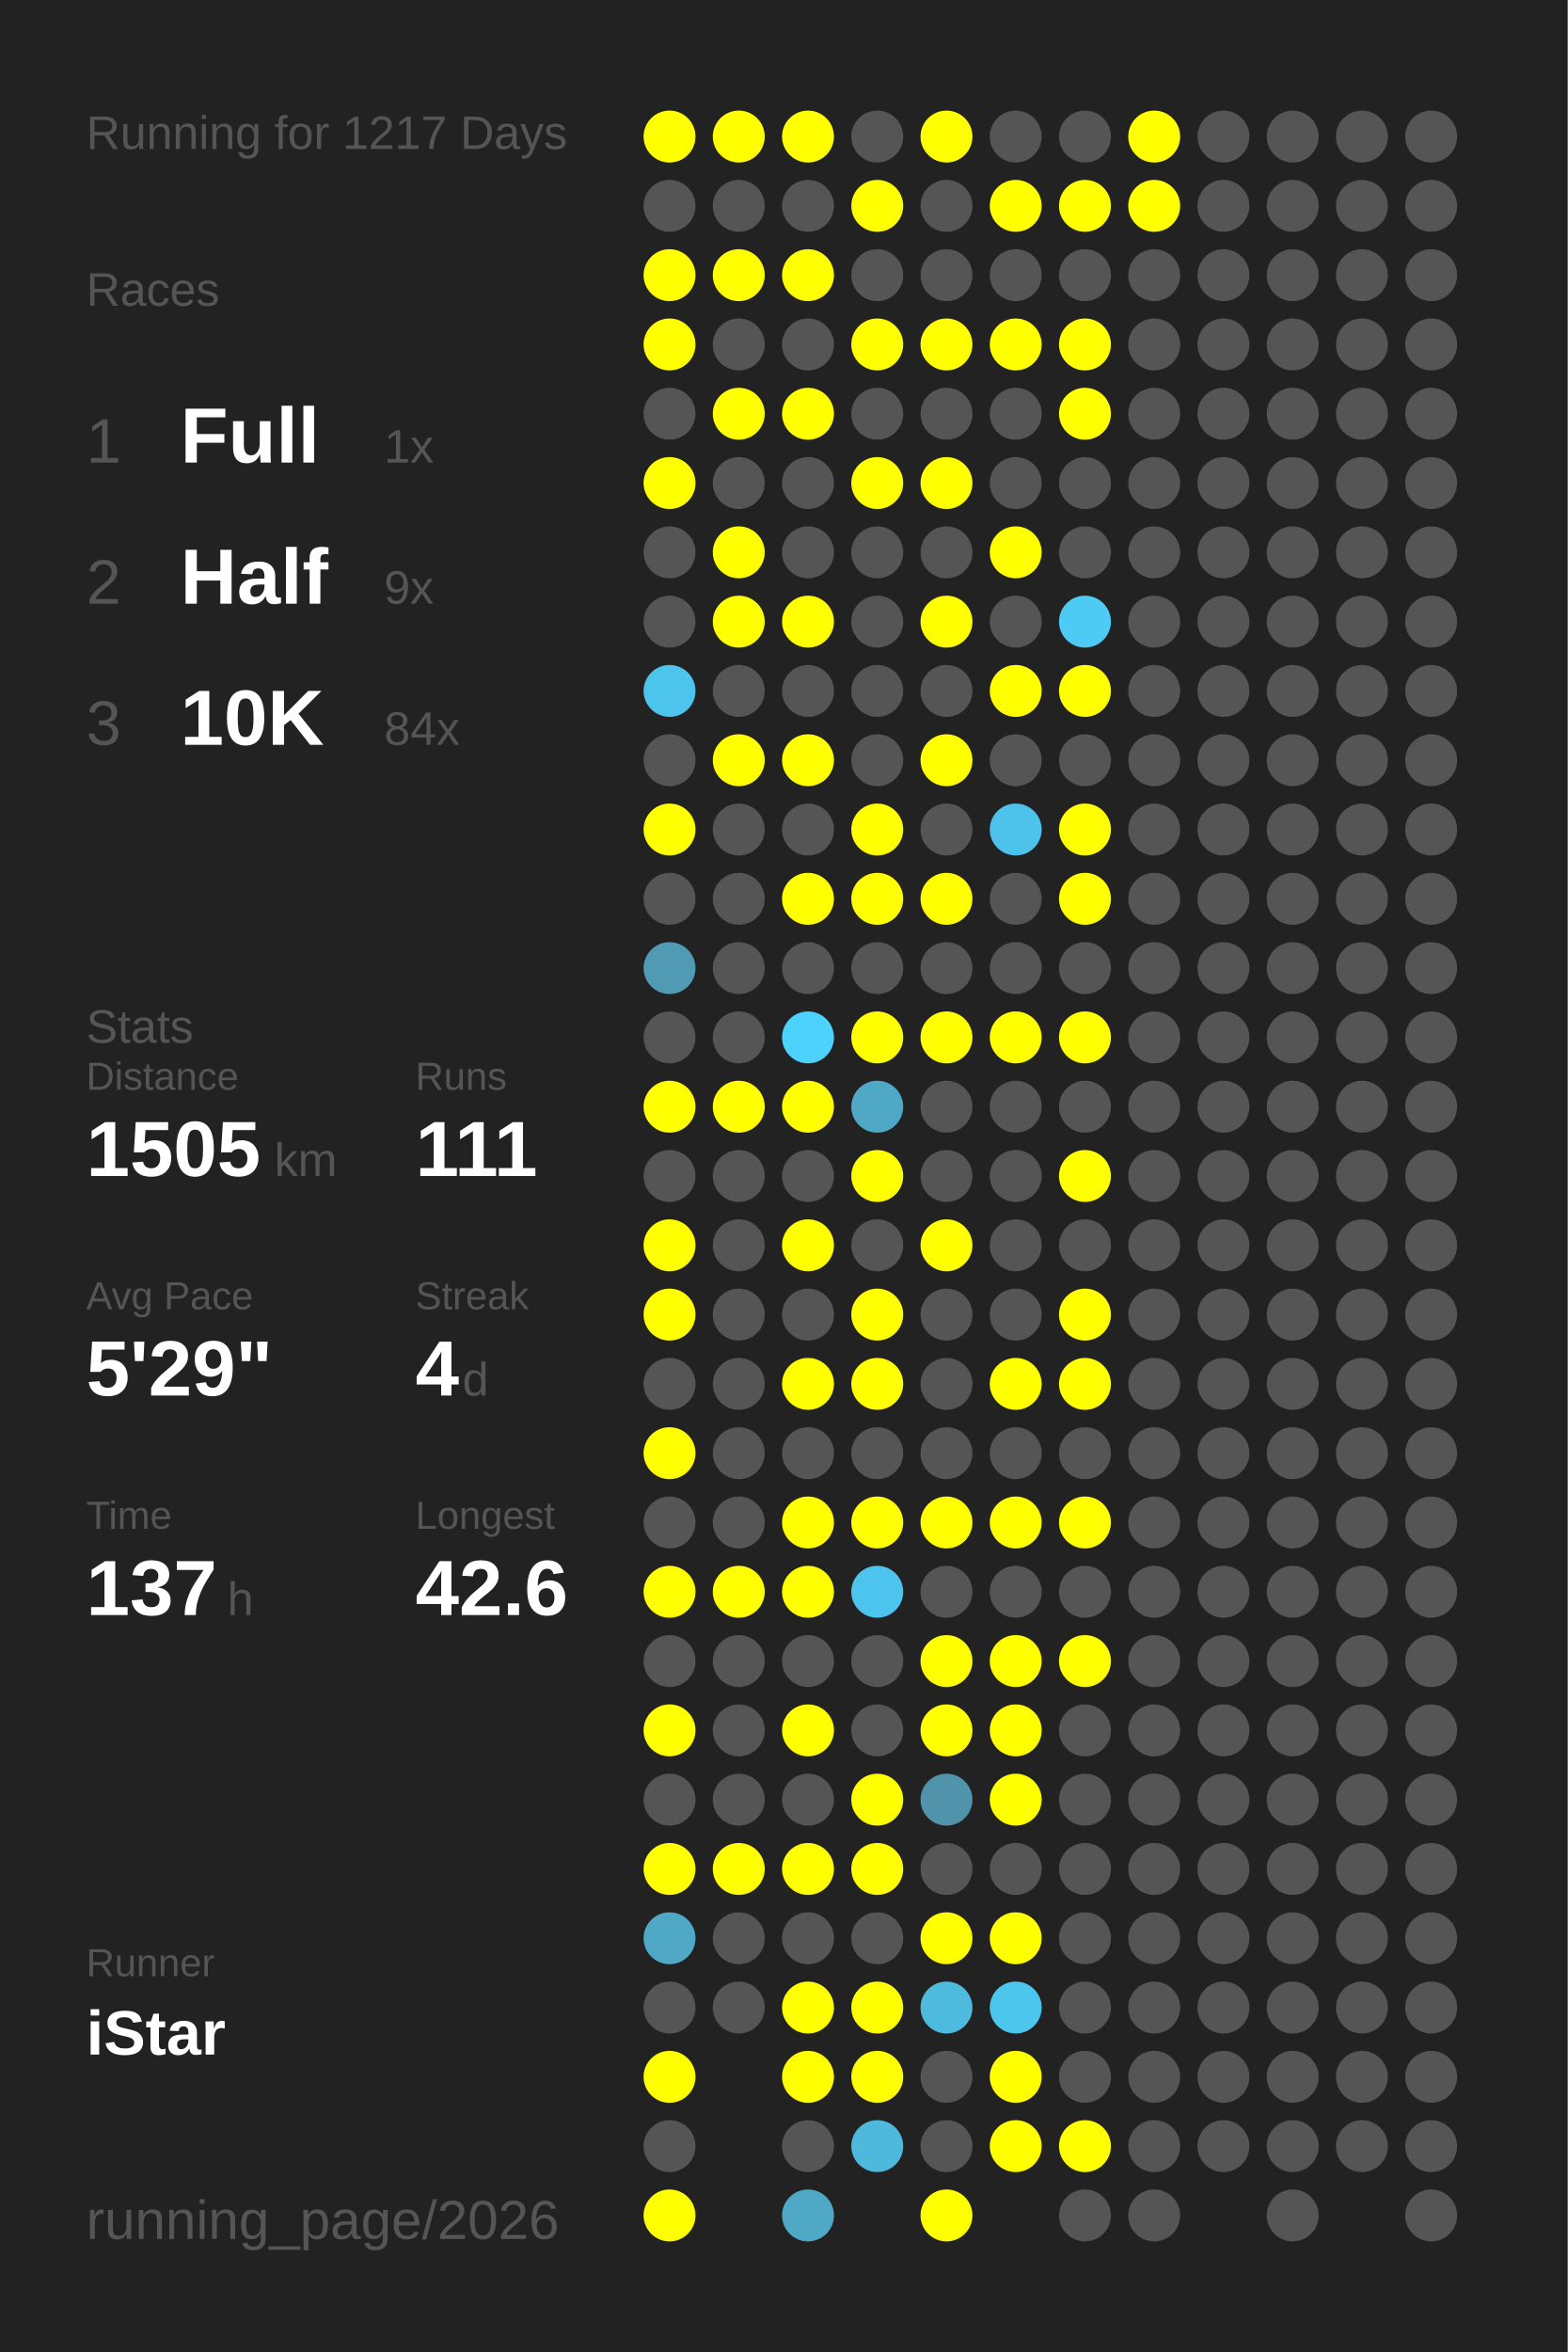
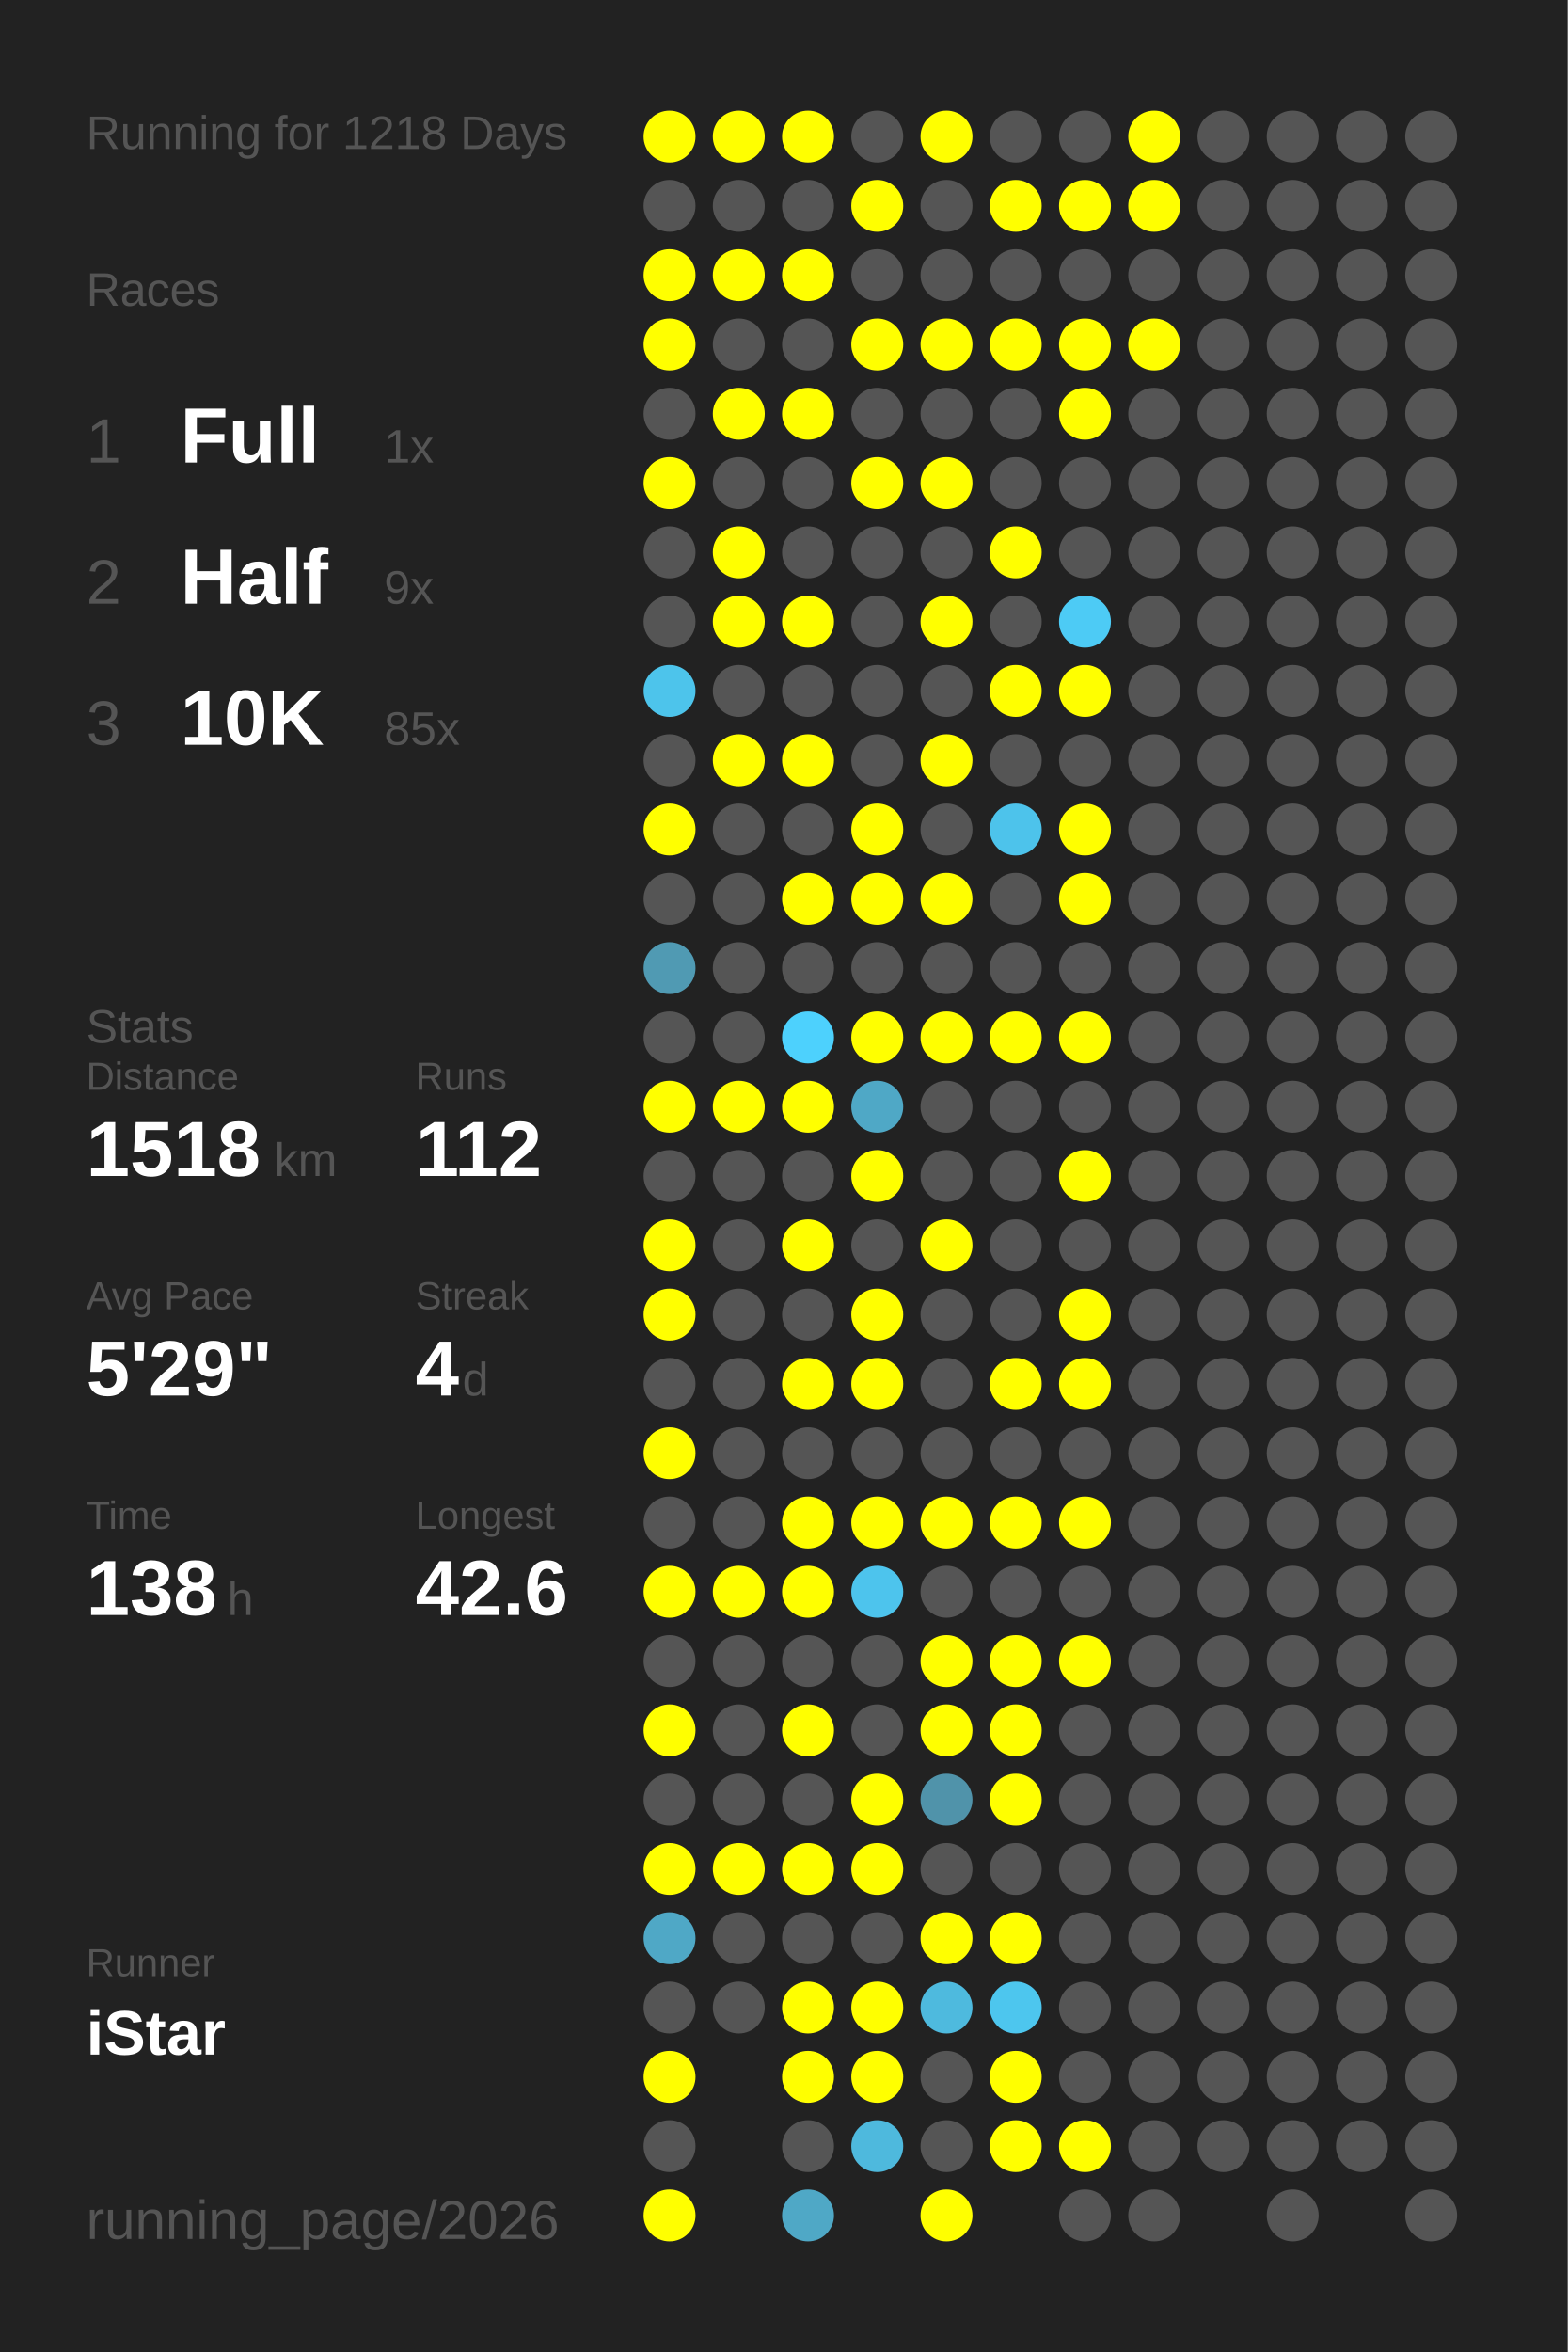
<svg xmlns="http://www.w3.org/2000/svg" baseProfile="full" height="300mm" version="1.1" viewBox="0,0,200,300" width="200mm">
  <defs />
  <rect fill="#222222" height="300" width="200" x="0" y="0" />
-   <text fill="#555555" style="font-size:6px; font-family:Arial;" x="11" y="19">Running for 1217 Days</text>
+   <text fill="#555555" style="font-size:6px; font-family:Arial;" x="11" y="19">Running for 1218 Days</text>
  <text fill="#555555" style="font-size:6px; font-family:Arial;" x="11" y="39">Races</text>
  <text fill="#555555" style="font-size:8px; font-family:Arial;" x="11" y="59">1</text>
  <text fill="#FFFFFF" style="font-size:10px; font-family:Arial; font-weight:bold;" x="23" y="59">Full</text>
  <text fill="#555555" style="font-size:6px; font-family:Arial;" x="49" y="59">1x</text>
  <text fill="#555555" style="font-size:8px; font-family:Arial;" x="11" y="77">2</text>
  <text fill="#FFFFFF" style="font-size:10px; font-family:Arial; font-weight:bold;" x="23" y="77">Half</text>
  <text fill="#555555" style="font-size:6px; font-family:Arial;" x="49" y="77">9x</text>
  <text fill="#555555" style="font-size:8px; font-family:Arial;" x="11" y="95">3</text>
  <text fill="#FFFFFF" style="font-size:10px; font-family:Arial; font-weight:bold;" x="23" y="95">10K</text>
-   <text fill="#555555" style="font-size:6px; font-family:Arial;" x="49" y="95">84x</text>
+   <text fill="#555555" style="font-size:6px; font-family:Arial;" x="49" y="95">85x</text>
  <text fill="#555555" style="font-size:6px; font-family:Arial;" x="11" y="133">Stats</text>
  <text fill="#555555" style="font-size:5px; font-family:Arial;" x="11" y="139">Distance</text>
-   <text fill="#FFFFFF" style="font-size:10px; font-family:Arial; font-weight:bold;" x="11" y="150">1505</text>
+   <text fill="#FFFFFF" style="font-size:10px; font-family:Arial; font-weight:bold;" x="11" y="150">1518</text>
  <text fill="#555555" style="font-size:6px; font-family:Arial;" x="35" y="150">km</text>
  <text fill="#555555" style="font-size:5px; font-family:Arial;" x="53" y="139">Runs</text>
-   <text fill="#FFFFFF" style="font-size:10px; font-family:Arial; font-weight:bold;" x="53" y="150">111</text>
+   <text fill="#FFFFFF" style="font-size:10px; font-family:Arial; font-weight:bold;" x="53" y="150">112</text>
  <text fill="#555555" style="font-size:5px; font-family:Arial;" x="11" y="167">Avg Pace</text>
  <text fill="#FFFFFF" style="font-size:10px; font-family:Arial; font-weight:bold;" x="11" y="178">5'29"</text>
  <text fill="#555555" style="font-size:5px; font-family:Arial;" x="53" y="167">Streak</text>
  <text fill="#FFFFFF" style="font-size:10px; font-family:Arial; font-weight:bold;" x="53" y="178">4</text>
  <text fill="#555555" style="font-size:6px; font-family:Arial;" x="59" y="178">d</text>
  <text fill="#555555" style="font-size:5px; font-family:Arial;" x="11" y="195">Time</text>
-   <text fill="#FFFFFF" style="font-size:10px; font-family:Arial; font-weight:bold;" x="11" y="206">137</text>
+   <text fill="#FFFFFF" style="font-size:10px; font-family:Arial; font-weight:bold;" x="11" y="206">138</text>
  <text fill="#555555" style="font-size:6px; font-family:Arial;" x="29" y="206">h</text>
  <text fill="#555555" style="font-size:5px; font-family:Arial;" x="53" y="195">Longest</text>
  <text fill="#FFFFFF" style="font-size:10px; font-family:Arial; font-weight:bold;" x="53" y="206">42.6</text>
  <text fill="#555555" style="font-size:5px; font-family:Arial;" x="11" y="252.065">Runner</text>
  <text fill="#FFFFFF" style="font-size:8px; font-family:Arial; font-weight:bold;" x="11" y="262.065">iStar</text>
  <text fill="#555555" style="font-size:7px; font-family:Arial;" x="11" y="285.581">running_page/2026</text>
  <circle cx="85.417" cy="17.419" fill="#FFFF00" r="3.312" />
  <circle cx="85.417" cy="26.258" fill="#555555" r="3.312" />
  <circle cx="85.417" cy="35.097" fill="#FFFF00" r="3.312" />
  <circle cx="85.417" cy="43.935" fill="#FFFF00" r="3.312" />
  <circle cx="85.417" cy="52.774" fill="#555555" r="3.312" />
  <circle cx="85.417" cy="61.613" fill="#FFFF00" r="3.312" />
  <circle cx="85.417" cy="70.452" fill="#555555" r="3.312" />
  <circle cx="85.417" cy="79.29" fill="#555555" r="3.312" />
  <circle cx="85.417" cy="88.129" fill="#4dc4eb" r="3.312" />
  <circle cx="85.417" cy="96.968" fill="#555555" r="3.312" />
  <circle cx="85.417" cy="105.806" fill="#FFFF00" r="3.312" />
  <circle cx="85.417" cy="114.645" fill="#555555" r="3.312" />
  <circle cx="85.417" cy="123.484" fill="#509ab3" r="3.312" />
  <circle cx="85.417" cy="132.323" fill="#555555" r="3.312" />
  <circle cx="85.417" cy="141.161" fill="#FFFF00" r="3.312" />
  <circle cx="85.417" cy="150" fill="#555555" r="3.312" />
  <circle cx="85.417" cy="158.839" fill="#FFFF00" r="3.312" />
  <circle cx="85.417" cy="167.677" fill="#FFFF00" r="3.312" />
  <circle cx="85.417" cy="176.516" fill="#555555" r="3.312" />
  <circle cx="85.417" cy="185.355" fill="#FFFF00" r="3.312" />
  <circle cx="85.417" cy="194.194" fill="#555555" r="3.312" />
  <circle cx="85.417" cy="203.032" fill="#FFFF00" r="3.312" />
  <circle cx="85.417" cy="211.871" fill="#555555" r="3.312" />
  <circle cx="85.417" cy="220.71" fill="#FFFF00" r="3.312" />
  <circle cx="85.417" cy="229.548" fill="#555555" r="3.312" />
  <circle cx="85.417" cy="238.387" fill="#FFFF00" r="3.312" />
  <circle cx="85.417" cy="247.226" fill="#4fa8c6" r="3.312" />
  <circle cx="85.417" cy="256.065" fill="#555555" r="3.312" />
  <circle cx="85.417" cy="264.903" fill="#FFFF00" r="3.312" />
  <circle cx="85.417" cy="273.742" fill="#555555" r="3.312" />
  <circle cx="85.417" cy="282.581" fill="#FFFF00" r="3.312" />
  <circle cx="94.25" cy="17.419" fill="#FFFF00" r="3.312" />
  <circle cx="94.25" cy="26.258" fill="#555555" r="3.312" />
  <circle cx="94.25" cy="35.097" fill="#FFFF00" r="3.312" />
  <circle cx="94.25" cy="43.935" fill="#555555" r="3.312" />
  <circle cx="94.25" cy="52.774" fill="#FFFF00" r="3.312" />
  <circle cx="94.25" cy="61.613" fill="#555555" r="3.312" />
  <circle cx="94.25" cy="70.452" fill="#FFFF00" r="3.312" />
  <circle cx="94.25" cy="79.29" fill="#FFFF00" r="3.312" />
  <circle cx="94.25" cy="88.129" fill="#555555" r="3.312" />
  <circle cx="94.25" cy="96.968" fill="#FFFF00" r="3.312" />
  <circle cx="94.25" cy="105.806" fill="#555555" r="3.312" />
  <circle cx="94.25" cy="114.645" fill="#555555" r="3.312" />
  <circle cx="94.25" cy="123.484" fill="#555555" r="3.312" />
  <circle cx="94.25" cy="132.323" fill="#555555" r="3.312" />
  <circle cx="94.25" cy="141.161" fill="#FFFF00" r="3.312" />
  <circle cx="94.25" cy="150" fill="#555555" r="3.312" />
  <circle cx="94.25" cy="158.839" fill="#555555" r="3.312" />
  <circle cx="94.25" cy="167.677" fill="#555555" r="3.312" />
  <circle cx="94.25" cy="176.516" fill="#555555" r="3.312" />
  <circle cx="94.25" cy="185.355" fill="#555555" r="3.312" />
  <circle cx="94.25" cy="194.194" fill="#555555" r="3.312" />
  <circle cx="94.25" cy="203.032" fill="#FFFF00" r="3.312" />
  <circle cx="94.25" cy="211.871" fill="#555555" r="3.312" />
  <circle cx="94.25" cy="220.71" fill="#555555" r="3.312" />
  <circle cx="94.25" cy="229.548" fill="#555555" r="3.312" />
  <circle cx="94.25" cy="238.387" fill="#FFFF00" r="3.312" />
  <circle cx="94.25" cy="247.226" fill="#555555" r="3.312" />
  <circle cx="94.25" cy="256.065" fill="#555555" r="3.312" />
  <circle cx="103.083" cy="17.419" fill="#FFFF00" r="3.312" />
  <circle cx="103.083" cy="26.258" fill="#555555" r="3.312" />
  <circle cx="103.083" cy="35.097" fill="#FFFF00" r="3.312" />
  <circle cx="103.083" cy="43.935" fill="#555555" r="3.312" />
  <circle cx="103.083" cy="52.774" fill="#FFFF00" r="3.312" />
  <circle cx="103.083" cy="61.613" fill="#555555" r="3.312" />
  <circle cx="103.083" cy="70.452" fill="#555555" r="3.312" />
  <circle cx="103.083" cy="79.29" fill="#FFFF00" r="3.312" />
  <circle cx="103.083" cy="88.129" fill="#555555" r="3.312" />
  <circle cx="103.083" cy="96.968" fill="#FFFF00" r="3.312" />
  <circle cx="103.083" cy="105.806" fill="#555555" r="3.312" />
  <circle cx="103.083" cy="114.645" fill="#FFFF00" r="3.312" />
  <circle cx="103.083" cy="123.484" fill="#555555" r="3.312" />
  <circle cx="103.083" cy="132.323" fill="#4dd1fd" r="3.312" />
  <circle cx="103.083" cy="141.161" fill="#FFFF00" r="3.312" />
  <circle cx="103.083" cy="150" fill="#555555" r="3.312" />
  <circle cx="103.083" cy="158.839" fill="#FFFF00" r="3.312" />
  <circle cx="103.083" cy="167.677" fill="#555555" r="3.312" />
  <circle cx="103.083" cy="176.516" fill="#FFFF00" r="3.312" />
  <circle cx="103.083" cy="185.355" fill="#555555" r="3.312" />
  <circle cx="103.083" cy="194.194" fill="#FFFF00" r="3.312" />
  <circle cx="103.083" cy="203.032" fill="#FFFF00" r="3.312" />
  <circle cx="103.083" cy="211.871" fill="#555555" r="3.312" />
  <circle cx="103.083" cy="220.71" fill="#FFFF00" r="3.312" />
  <circle cx="103.083" cy="229.548" fill="#555555" r="3.312" />
  <circle cx="103.083" cy="238.387" fill="#FFFF00" r="3.312" />
  <circle cx="103.083" cy="247.226" fill="#555555" r="3.312" />
  <circle cx="103.083" cy="256.065" fill="#FFFF00" r="3.312" />
  <circle cx="103.083" cy="264.903" fill="#FFFF00" r="3.312" />
  <circle cx="103.083" cy="273.742" fill="#555555" r="3.312" />
  <circle cx="103.083" cy="282.581" fill="#4fa8c6" r="3.312" />
  <circle cx="111.917" cy="17.419" fill="#555555" r="3.312" />
  <circle cx="111.917" cy="26.258" fill="#FFFF00" r="3.312" />
  <circle cx="111.917" cy="35.097" fill="#555555" r="3.312" />
  <circle cx="111.917" cy="43.935" fill="#FFFF00" r="3.312" />
  <circle cx="111.917" cy="52.774" fill="#555555" r="3.312" />
  <circle cx="111.917" cy="61.613" fill="#FFFF00" r="3.312" />
  <circle cx="111.917" cy="70.452" fill="#555555" r="3.312" />
  <circle cx="111.917" cy="79.29" fill="#555555" r="3.312" />
  <circle cx="111.917" cy="88.129" fill="#555555" r="3.312" />
  <circle cx="111.917" cy="96.968" fill="#555555" r="3.312" />
  <circle cx="111.917" cy="105.806" fill="#FFFF00" r="3.312" />
  <circle cx="111.917" cy="114.645" fill="#FFFF00" r="3.312" />
  <circle cx="111.917" cy="123.484" fill="#555555" r="3.312" />
  <circle cx="111.917" cy="132.323" fill="#FFFF00" r="3.312" />
  <circle cx="111.917" cy="141.161" fill="#4fa8c6" r="3.312" />
  <circle cx="111.917" cy="150" fill="#FFFF00" r="3.312" />
  <circle cx="111.917" cy="158.839" fill="#555555" r="3.312" />
  <circle cx="111.917" cy="167.677" fill="#FFFF00" r="3.312" />
  <circle cx="111.917" cy="176.516" fill="#FFFF00" r="3.312" />
  <circle cx="111.917" cy="185.355" fill="#555555" r="3.312" />
  <circle cx="111.917" cy="194.194" fill="#FFFF00" r="3.312" />
  <circle cx="111.917" cy="203.032" fill="#4dc4ed" r="3.312" />
  <circle cx="111.917" cy="211.871" fill="#555555" r="3.312" />
  <circle cx="111.917" cy="220.71" fill="#555555" r="3.312" />
  <circle cx="111.917" cy="229.548" fill="#FFFF00" r="3.312" />
  <circle cx="111.917" cy="238.387" fill="#FFFF00" r="3.312" />
  <circle cx="111.917" cy="247.226" fill="#555555" r="3.312" />
  <circle cx="111.917" cy="256.065" fill="#FFFF00" r="3.312" />
  <circle cx="111.917" cy="264.903" fill="#FFFF00" r="3.312" />
  <circle cx="111.917" cy="273.742" fill="#4eb9dd" r="3.312" />
  <circle cx="120.75" cy="17.419" fill="#FFFF00" r="3.312" />
  <circle cx="120.75" cy="26.258" fill="#555555" r="3.312" />
  <circle cx="120.75" cy="35.097" fill="#555555" r="3.312" />
  <circle cx="120.75" cy="43.935" fill="#FFFF00" r="3.312" />
  <circle cx="120.75" cy="52.774" fill="#555555" r="3.312" />
  <circle cx="120.75" cy="61.613" fill="#FFFF00" r="3.312" />
  <circle cx="120.75" cy="70.452" fill="#555555" r="3.312" />
  <circle cx="120.75" cy="79.29" fill="#FFFF00" r="3.312" />
  <circle cx="120.75" cy="88.129" fill="#555555" r="3.312" />
  <circle cx="120.75" cy="96.968" fill="#FFFF00" r="3.312" />
  <circle cx="120.75" cy="105.806" fill="#555555" r="3.312" />
  <circle cx="120.75" cy="114.645" fill="#FFFF00" r="3.312" />
  <circle cx="120.75" cy="123.484" fill="#555555" r="3.312" />
  <circle cx="120.75" cy="132.323" fill="#FFFF00" r="3.312" />
  <circle cx="120.75" cy="141.161" fill="#555555" r="3.312" />
  <circle cx="120.75" cy="150" fill="#555555" r="3.312" />
  <circle cx="120.75" cy="158.839" fill="#FFFF00" r="3.312" />
  <circle cx="120.75" cy="167.677" fill="#555555" r="3.312" />
  <circle cx="120.75" cy="176.516" fill="#555555" r="3.312" />
  <circle cx="120.75" cy="185.355" fill="#555555" r="3.312" />
  <circle cx="120.75" cy="194.194" fill="#FFFF00" r="3.312" />
  <circle cx="120.75" cy="203.032" fill="#555555" r="3.312" />
  <circle cx="120.75" cy="211.871" fill="#FFFF00" r="3.312" />
  <circle cx="120.75" cy="220.71" fill="#FFFF00" r="3.312" />
  <circle cx="120.75" cy="229.548" fill="#5093aa" r="3.312" />
  <circle cx="120.75" cy="238.387" fill="#555555" r="3.312" />
  <circle cx="120.75" cy="247.226" fill="#FFFF00" r="3.312" />
  <circle cx="120.75" cy="256.065" fill="#4ebade" r="3.312" />
  <circle cx="120.75" cy="264.903" fill="#555555" r="3.312" />
  <circle cx="120.75" cy="273.742" fill="#555555" r="3.312" />
  <circle cx="120.75" cy="282.581" fill="#FFFF00" r="3.312" />
  <circle cx="129.583" cy="17.419" fill="#555555" r="3.312" />
  <circle cx="129.583" cy="26.258" fill="#FFFF00" r="3.312" />
  <circle cx="129.583" cy="35.097" fill="#555555" r="3.312" />
  <circle cx="129.583" cy="43.935" fill="#FFFF00" r="3.312" />
  <circle cx="129.583" cy="52.774" fill="#555555" r="3.312" />
  <circle cx="129.583" cy="61.613" fill="#555555" r="3.312" />
  <circle cx="129.583" cy="70.452" fill="#FFFF00" r="3.312" />
  <circle cx="129.583" cy="79.29" fill="#555555" r="3.312" />
  <circle cx="129.583" cy="88.129" fill="#FFFF00" r="3.312" />
  <circle cx="129.583" cy="96.968" fill="#555555" r="3.312" />
  <circle cx="129.583" cy="105.806" fill="#4dc3eb" r="3.312" />
  <circle cx="129.583" cy="114.645" fill="#555555" r="3.312" />
  <circle cx="129.583" cy="123.484" fill="#555555" r="3.312" />
  <circle cx="129.583" cy="132.323" fill="#FFFF00" r="3.312" />
  <circle cx="129.583" cy="141.161" fill="#555555" r="3.312" />
  <circle cx="129.583" cy="150" fill="#555555" r="3.312" />
  <circle cx="129.583" cy="158.839" fill="#555555" r="3.312" />
  <circle cx="129.583" cy="167.677" fill="#555555" r="3.312" />
  <circle cx="129.583" cy="176.516" fill="#FFFF00" r="3.312" />
  <circle cx="129.583" cy="185.355" fill="#555555" r="3.312" />
  <circle cx="129.583" cy="194.194" fill="#FFFF00" r="3.312" />
  <circle cx="129.583" cy="203.032" fill="#555555" r="3.312" />
  <circle cx="129.583" cy="211.871" fill="#FFFF00" r="3.312" />
  <circle cx="129.583" cy="220.71" fill="#FFFF00" r="3.312" />
  <circle cx="129.583" cy="229.548" fill="#FFFF00" r="3.312" />
  <circle cx="129.583" cy="238.387" fill="#555555" r="3.312" />
  <circle cx="129.583" cy="247.226" fill="#FFFF00" r="3.312" />
  <circle cx="129.583" cy="256.065" fill="#4dc6ee" r="3.312" />
  <circle cx="129.583" cy="264.903" fill="#FFFF00" r="3.312" />
  <circle cx="129.583" cy="273.742" fill="#FFFF00" r="3.312" />
  <circle cx="138.417" cy="17.419" fill="#555555" r="3.312" />
  <circle cx="138.417" cy="26.258" fill="#FFFF00" r="3.312" />
  <circle cx="138.417" cy="35.097" fill="#555555" r="3.312" />
  <circle cx="138.417" cy="43.935" fill="#FFFF00" r="3.312" />
  <circle cx="138.417" cy="52.774" fill="#FFFF00" r="3.312" />
  <circle cx="138.417" cy="61.613" fill="#555555" r="3.312" />
  <circle cx="138.417" cy="70.452" fill="#555555" r="3.312" />
  <circle cx="138.417" cy="79.29" fill="#4dcbf5" r="3.312" />
  <circle cx="138.417" cy="88.129" fill="#FFFF00" r="3.312" />
  <circle cx="138.417" cy="96.968" fill="#555555" r="3.312" />
  <circle cx="138.417" cy="105.806" fill="#FFFF00" r="3.312" />
  <circle cx="138.417" cy="114.645" fill="#FFFF00" r="3.312" />
  <circle cx="138.417" cy="123.484" fill="#555555" r="3.312" />
  <circle cx="138.417" cy="132.323" fill="#FFFF00" r="3.312" />
  <circle cx="138.417" cy="141.161" fill="#555555" r="3.312" />
  <circle cx="138.417" cy="150" fill="#FFFF00" r="3.312" />
  <circle cx="138.417" cy="158.839" fill="#555555" r="3.312" />
  <circle cx="138.417" cy="167.677" fill="#FFFF00" r="3.312" />
  <circle cx="138.417" cy="176.516" fill="#FFFF00" r="3.312" />
  <circle cx="138.417" cy="185.355" fill="#555555" r="3.312" />
  <circle cx="138.417" cy="194.194" fill="#FFFF00" r="3.312" />
  <circle cx="138.417" cy="203.032" fill="#555555" r="3.312" />
  <circle cx="138.417" cy="211.871" fill="#FFFF00" r="3.312" />
  <circle cx="138.417" cy="220.71" fill="#555555" r="3.312" />
  <circle cx="138.417" cy="229.548" fill="#555555" r="3.312" />
  <circle cx="138.417" cy="238.387" fill="#555555" r="3.312" />
  <circle cx="138.417" cy="247.226" fill="#555555" r="3.312" />
  <circle cx="138.417" cy="256.065" fill="#555555" r="3.312" />
  <circle cx="138.417" cy="264.903" fill="#555555" r="3.312" />
  <circle cx="138.417" cy="273.742" fill="#FFFF00" r="3.312" />
  <circle cx="138.417" cy="282.581" fill="#555555" r="3.312" />
  <circle cx="147.25" cy="17.419" fill="#FFFF00" r="3.312" />
  <circle cx="147.25" cy="26.258" fill="#FFFF00" r="3.312" />
  <circle cx="147.25" cy="35.097" fill="#555555" r="3.312" />
-   <circle cx="147.25" cy="43.935" fill="#555555" r="3.312" />
+   <circle cx="147.25" cy="43.935" fill="#FFFF00" r="3.312" />
  <circle cx="147.25" cy="52.774" fill="#555555" r="3.312" />
  <circle cx="147.25" cy="61.613" fill="#555555" r="3.312" />
  <circle cx="147.25" cy="70.452" fill="#555555" r="3.312" />
  <circle cx="147.25" cy="79.29" fill="#555555" r="3.312" />
  <circle cx="147.25" cy="88.129" fill="#555555" r="3.312" />
  <circle cx="147.25" cy="96.968" fill="#555555" r="3.312" />
  <circle cx="147.25" cy="105.806" fill="#555555" r="3.312" />
  <circle cx="147.25" cy="114.645" fill="#555555" r="3.312" />
  <circle cx="147.25" cy="123.484" fill="#555555" r="3.312" />
  <circle cx="147.25" cy="132.323" fill="#555555" r="3.312" />
  <circle cx="147.25" cy="141.161" fill="#555555" r="3.312" />
  <circle cx="147.25" cy="150" fill="#555555" r="3.312" />
  <circle cx="147.25" cy="158.839" fill="#555555" r="3.312" />
  <circle cx="147.25" cy="167.677" fill="#555555" r="3.312" />
  <circle cx="147.25" cy="176.516" fill="#555555" r="3.312" />
  <circle cx="147.25" cy="185.355" fill="#555555" r="3.312" />
  <circle cx="147.25" cy="194.194" fill="#555555" r="3.312" />
  <circle cx="147.25" cy="203.032" fill="#555555" r="3.312" />
  <circle cx="147.25" cy="211.871" fill="#555555" r="3.312" />
  <circle cx="147.25" cy="220.71" fill="#555555" r="3.312" />
  <circle cx="147.25" cy="229.548" fill="#555555" r="3.312" />
  <circle cx="147.25" cy="238.387" fill="#555555" r="3.312" />
  <circle cx="147.25" cy="247.226" fill="#555555" r="3.312" />
  <circle cx="147.25" cy="256.065" fill="#555555" r="3.312" />
  <circle cx="147.25" cy="264.903" fill="#555555" r="3.312" />
  <circle cx="147.25" cy="273.742" fill="#555555" r="3.312" />
  <circle cx="147.25" cy="282.581" fill="#555555" r="3.312" />
  <circle cx="156.083" cy="17.419" fill="#555555" r="3.312" />
  <circle cx="156.083" cy="26.258" fill="#555555" r="3.312" />
  <circle cx="156.083" cy="35.097" fill="#555555" r="3.312" />
  <circle cx="156.083" cy="43.935" fill="#555555" r="3.312" />
  <circle cx="156.083" cy="52.774" fill="#555555" r="3.312" />
  <circle cx="156.083" cy="61.613" fill="#555555" r="3.312" />
  <circle cx="156.083" cy="70.452" fill="#555555" r="3.312" />
  <circle cx="156.083" cy="79.29" fill="#555555" r="3.312" />
  <circle cx="156.083" cy="88.129" fill="#555555" r="3.312" />
  <circle cx="156.083" cy="96.968" fill="#555555" r="3.312" />
  <circle cx="156.083" cy="105.806" fill="#555555" r="3.312" />
  <circle cx="156.083" cy="114.645" fill="#555555" r="3.312" />
  <circle cx="156.083" cy="123.484" fill="#555555" r="3.312" />
  <circle cx="156.083" cy="132.323" fill="#555555" r="3.312" />
  <circle cx="156.083" cy="141.161" fill="#555555" r="3.312" />
  <circle cx="156.083" cy="150" fill="#555555" r="3.312" />
  <circle cx="156.083" cy="158.839" fill="#555555" r="3.312" />
  <circle cx="156.083" cy="167.677" fill="#555555" r="3.312" />
  <circle cx="156.083" cy="176.516" fill="#555555" r="3.312" />
  <circle cx="156.083" cy="185.355" fill="#555555" r="3.312" />
  <circle cx="156.083" cy="194.194" fill="#555555" r="3.312" />
  <circle cx="156.083" cy="203.032" fill="#555555" r="3.312" />
  <circle cx="156.083" cy="211.871" fill="#555555" r="3.312" />
  <circle cx="156.083" cy="220.71" fill="#555555" r="3.312" />
  <circle cx="156.083" cy="229.548" fill="#555555" r="3.312" />
  <circle cx="156.083" cy="238.387" fill="#555555" r="3.312" />
  <circle cx="156.083" cy="247.226" fill="#555555" r="3.312" />
  <circle cx="156.083" cy="256.065" fill="#555555" r="3.312" />
  <circle cx="156.083" cy="264.903" fill="#555555" r="3.312" />
  <circle cx="156.083" cy="273.742" fill="#555555" r="3.312" />
  <circle cx="164.917" cy="17.419" fill="#555555" r="3.312" />
  <circle cx="164.917" cy="26.258" fill="#555555" r="3.312" />
  <circle cx="164.917" cy="35.097" fill="#555555" r="3.312" />
  <circle cx="164.917" cy="43.935" fill="#555555" r="3.312" />
  <circle cx="164.917" cy="52.774" fill="#555555" r="3.312" />
  <circle cx="164.917" cy="61.613" fill="#555555" r="3.312" />
  <circle cx="164.917" cy="70.452" fill="#555555" r="3.312" />
  <circle cx="164.917" cy="79.29" fill="#555555" r="3.312" />
  <circle cx="164.917" cy="88.129" fill="#555555" r="3.312" />
  <circle cx="164.917" cy="96.968" fill="#555555" r="3.312" />
  <circle cx="164.917" cy="105.806" fill="#555555" r="3.312" />
  <circle cx="164.917" cy="114.645" fill="#555555" r="3.312" />
  <circle cx="164.917" cy="123.484" fill="#555555" r="3.312" />
  <circle cx="164.917" cy="132.323" fill="#555555" r="3.312" />
  <circle cx="164.917" cy="141.161" fill="#555555" r="3.312" />
  <circle cx="164.917" cy="150" fill="#555555" r="3.312" />
  <circle cx="164.917" cy="158.839" fill="#555555" r="3.312" />
  <circle cx="164.917" cy="167.677" fill="#555555" r="3.312" />
  <circle cx="164.917" cy="176.516" fill="#555555" r="3.312" />
  <circle cx="164.917" cy="185.355" fill="#555555" r="3.312" />
  <circle cx="164.917" cy="194.194" fill="#555555" r="3.312" />
  <circle cx="164.917" cy="203.032" fill="#555555" r="3.312" />
  <circle cx="164.917" cy="211.871" fill="#555555" r="3.312" />
  <circle cx="164.917" cy="220.71" fill="#555555" r="3.312" />
  <circle cx="164.917" cy="229.548" fill="#555555" r="3.312" />
  <circle cx="164.917" cy="238.387" fill="#555555" r="3.312" />
  <circle cx="164.917" cy="247.226" fill="#555555" r="3.312" />
  <circle cx="164.917" cy="256.065" fill="#555555" r="3.312" />
  <circle cx="164.917" cy="264.903" fill="#555555" r="3.312" />
  <circle cx="164.917" cy="273.742" fill="#555555" r="3.312" />
  <circle cx="164.917" cy="282.581" fill="#555555" r="3.312" />
  <circle cx="173.75" cy="17.419" fill="#555555" r="3.312" />
  <circle cx="173.75" cy="26.258" fill="#555555" r="3.312" />
  <circle cx="173.75" cy="35.097" fill="#555555" r="3.312" />
  <circle cx="173.75" cy="43.935" fill="#555555" r="3.312" />
  <circle cx="173.75" cy="52.774" fill="#555555" r="3.312" />
  <circle cx="173.75" cy="61.613" fill="#555555" r="3.312" />
  <circle cx="173.75" cy="70.452" fill="#555555" r="3.312" />
  <circle cx="173.75" cy="79.29" fill="#555555" r="3.312" />
  <circle cx="173.75" cy="88.129" fill="#555555" r="3.312" />
  <circle cx="173.75" cy="96.968" fill="#555555" r="3.312" />
  <circle cx="173.75" cy="105.806" fill="#555555" r="3.312" />
  <circle cx="173.75" cy="114.645" fill="#555555" r="3.312" />
  <circle cx="173.75" cy="123.484" fill="#555555" r="3.312" />
  <circle cx="173.75" cy="132.323" fill="#555555" r="3.312" />
  <circle cx="173.75" cy="141.161" fill="#555555" r="3.312" />
  <circle cx="173.75" cy="150" fill="#555555" r="3.312" />
  <circle cx="173.75" cy="158.839" fill="#555555" r="3.312" />
  <circle cx="173.75" cy="167.677" fill="#555555" r="3.312" />
  <circle cx="173.75" cy="176.516" fill="#555555" r="3.312" />
  <circle cx="173.75" cy="185.355" fill="#555555" r="3.312" />
  <circle cx="173.75" cy="194.194" fill="#555555" r="3.312" />
  <circle cx="173.75" cy="203.032" fill="#555555" r="3.312" />
  <circle cx="173.75" cy="211.871" fill="#555555" r="3.312" />
  <circle cx="173.75" cy="220.71" fill="#555555" r="3.312" />
  <circle cx="173.75" cy="229.548" fill="#555555" r="3.312" />
  <circle cx="173.75" cy="238.387" fill="#555555" r="3.312" />
  <circle cx="173.75" cy="247.226" fill="#555555" r="3.312" />
  <circle cx="173.75" cy="256.065" fill="#555555" r="3.312" />
  <circle cx="173.75" cy="264.903" fill="#555555" r="3.312" />
  <circle cx="173.75" cy="273.742" fill="#555555" r="3.312" />
  <circle cx="182.583" cy="17.419" fill="#555555" r="3.312" />
  <circle cx="182.583" cy="26.258" fill="#555555" r="3.312" />
  <circle cx="182.583" cy="35.097" fill="#555555" r="3.312" />
  <circle cx="182.583" cy="43.935" fill="#555555" r="3.312" />
  <circle cx="182.583" cy="52.774" fill="#555555" r="3.312" />
  <circle cx="182.583" cy="61.613" fill="#555555" r="3.312" />
  <circle cx="182.583" cy="70.452" fill="#555555" r="3.312" />
  <circle cx="182.583" cy="79.29" fill="#555555" r="3.312" />
  <circle cx="182.583" cy="88.129" fill="#555555" r="3.312" />
  <circle cx="182.583" cy="96.968" fill="#555555" r="3.312" />
  <circle cx="182.583" cy="105.806" fill="#555555" r="3.312" />
  <circle cx="182.583" cy="114.645" fill="#555555" r="3.312" />
  <circle cx="182.583" cy="123.484" fill="#555555" r="3.312" />
  <circle cx="182.583" cy="132.323" fill="#555555" r="3.312" />
  <circle cx="182.583" cy="141.161" fill="#555555" r="3.312" />
  <circle cx="182.583" cy="150" fill="#555555" r="3.312" />
  <circle cx="182.583" cy="158.839" fill="#555555" r="3.312" />
  <circle cx="182.583" cy="167.677" fill="#555555" r="3.312" />
  <circle cx="182.583" cy="176.516" fill="#555555" r="3.312" />
  <circle cx="182.583" cy="185.355" fill="#555555" r="3.312" />
  <circle cx="182.583" cy="194.194" fill="#555555" r="3.312" />
  <circle cx="182.583" cy="203.032" fill="#555555" r="3.312" />
  <circle cx="182.583" cy="211.871" fill="#555555" r="3.312" />
  <circle cx="182.583" cy="220.71" fill="#555555" r="3.312" />
  <circle cx="182.583" cy="229.548" fill="#555555" r="3.312" />
  <circle cx="182.583" cy="238.387" fill="#555555" r="3.312" />
  <circle cx="182.583" cy="247.226" fill="#555555" r="3.312" />
  <circle cx="182.583" cy="256.065" fill="#555555" r="3.312" />
  <circle cx="182.583" cy="264.903" fill="#555555" r="3.312" />
  <circle cx="182.583" cy="273.742" fill="#555555" r="3.312" />
  <circle cx="182.583" cy="282.581" fill="#555555" r="3.312" />
</svg>
